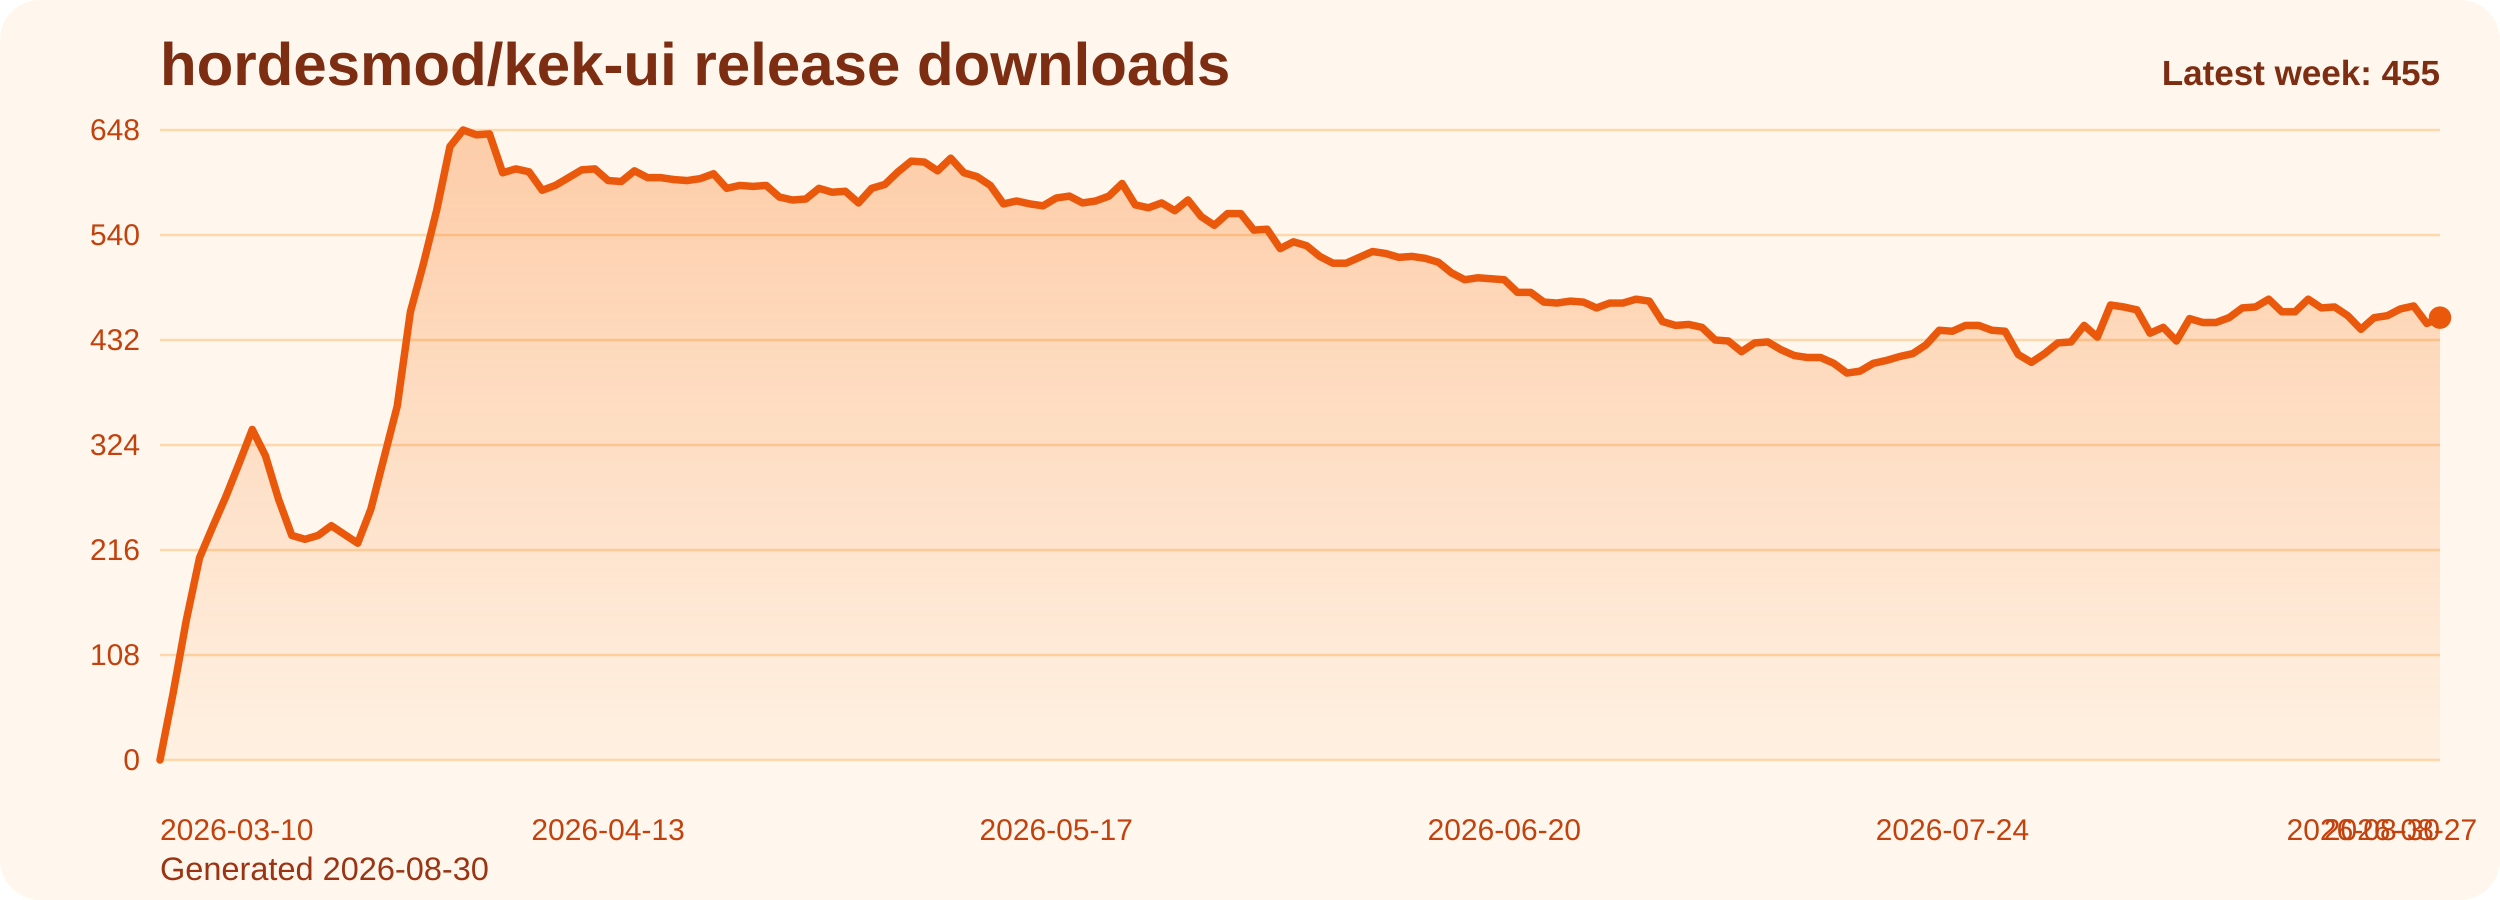
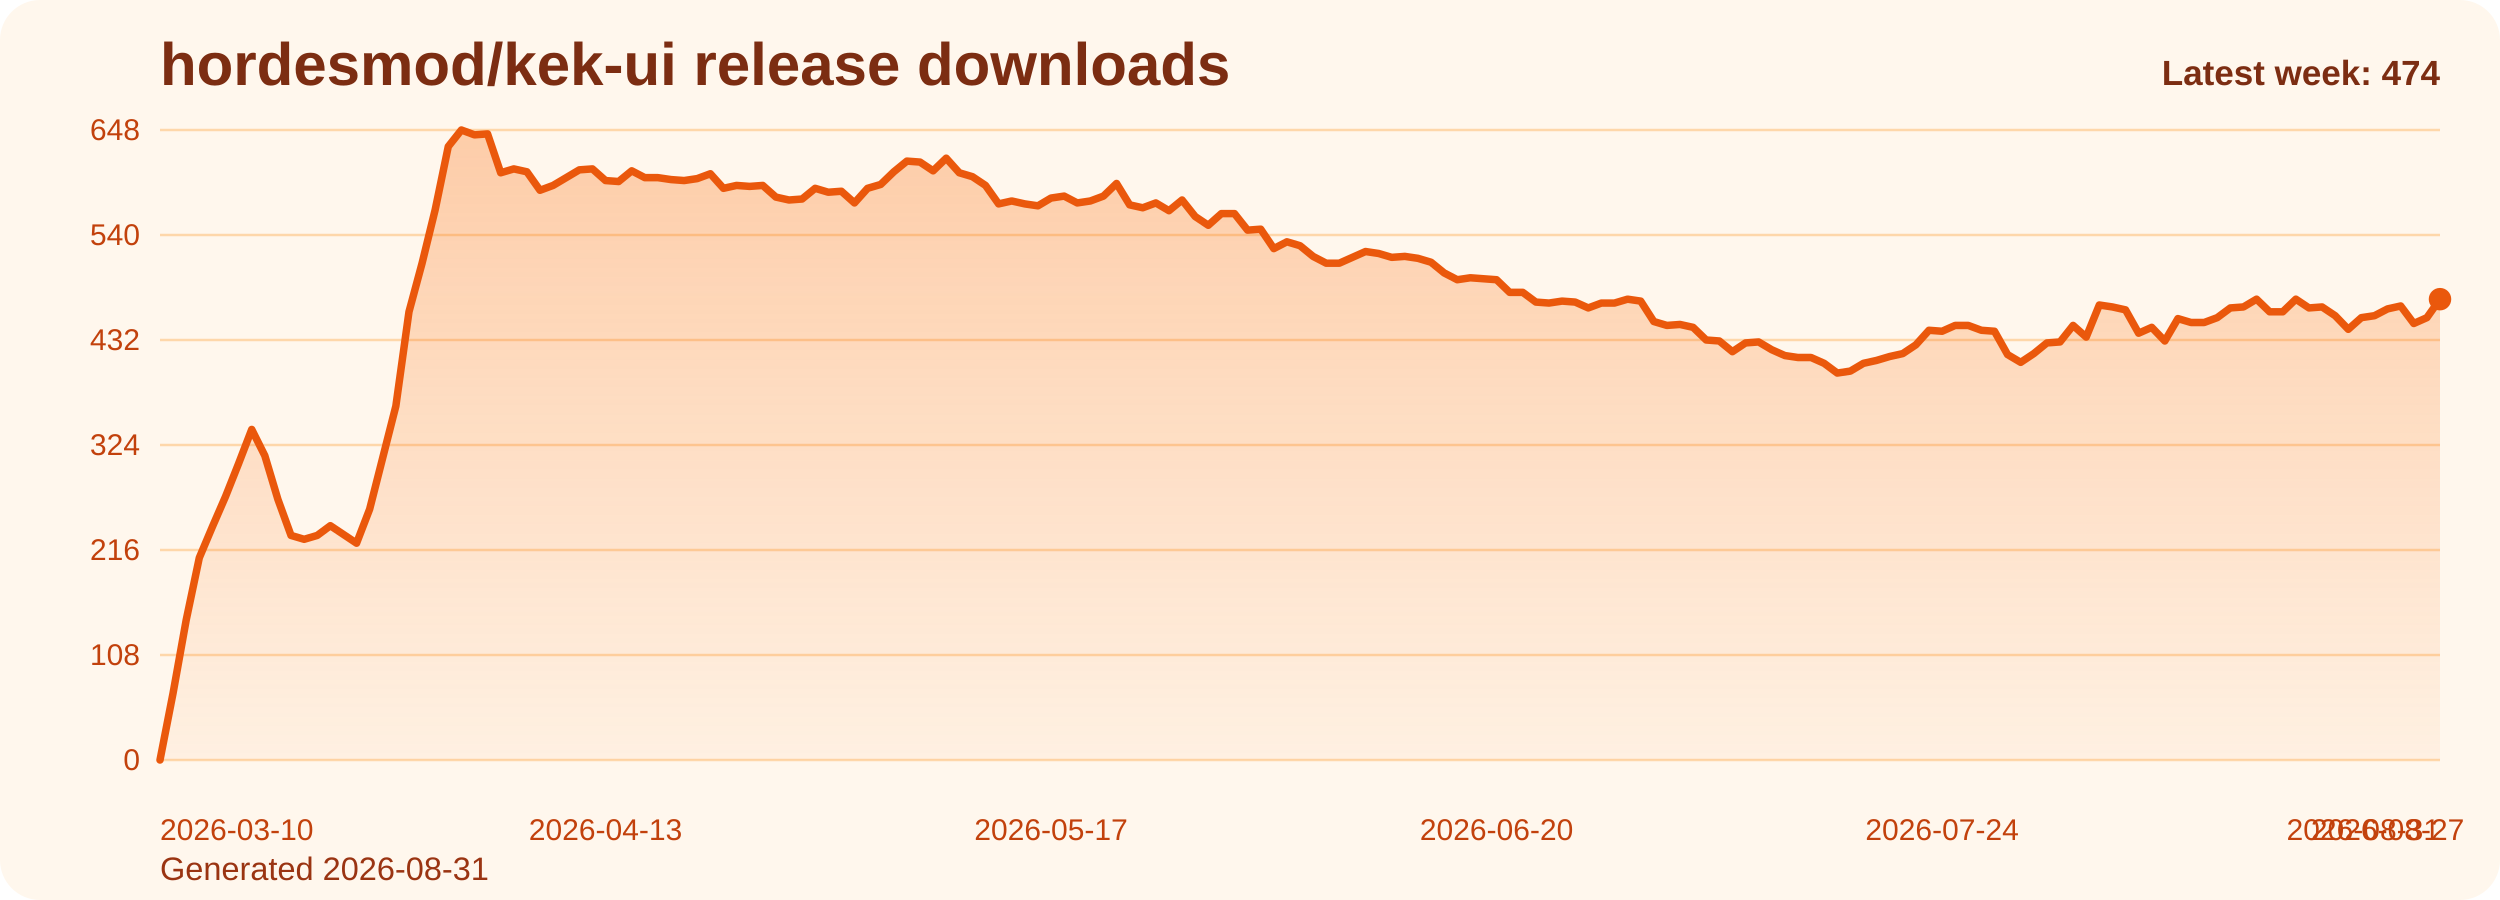
<svg xmlns="http://www.w3.org/2000/svg" viewBox="0 0 1000 360" role="img" aria-label="hordesmod/kek-ui release downloads chart">
  <defs>
    <linearGradient id="fill-weekly-orange" x1="0" y1="0" x2="0" y2="1">
      <stop offset="0%" stop-color="#f97316" stop-opacity="0.32" />
      <stop offset="100%" stop-color="#f97316" stop-opacity="0.05" />
    </linearGradient>
    <style>
      .bg { fill: #fff7ed; }
      .title { font: 700 24px Arial, sans-serif; fill: #7c2d12; }
      .sub { font: 400 13px Arial, sans-serif; fill: #9a3412; }
      .grid { stroke: #fed7aa; stroke-width: 1; }
      .axis { font: 400 12px Arial, sans-serif; fill: #c2410c; }
      .line { fill: none; stroke: #ea580c; stroke-width: 3; stroke-linecap: round; stroke-linejoin: round; }
      .dot { fill: #ea580c; }
      .value { font: 600 11px Arial, sans-serif; fill: #9a3412; }
      .latest { font: 700 14px Arial, sans-serif; fill: #7c2d12; }
    </style>
  </defs>
  <rect class="bg" x="0" y="0" width="1000" height="360" rx="16" />
  <text class="title" x="64" y="34">hordesmod/kek-ui release downloads</text>
-   <text class="sub" x="64" y="352">Generated 2026-08-30</text>
+   <text class="sub" x="64" y="352">Generated 2026-08-31</text>
  <line x1="64" y1="52.00" x2="976" y2="52.00" class="grid" />
  <text x="56" y="56.00" text-anchor="end" class="axis">648</text>
  <line x1="64" y1="94.00" x2="976" y2="94.00" class="grid" />
  <text x="56" y="98.00" text-anchor="end" class="axis">540</text>
  <line x1="64" y1="136.00" x2="976" y2="136.00" class="grid" />
  <text x="56" y="140.00" text-anchor="end" class="axis">432</text>
  <line x1="64" y1="178.00" x2="976" y2="178.00" class="grid" />
  <text x="56" y="182.00" text-anchor="end" class="axis">324</text>
  <line x1="64" y1="220.00" x2="976" y2="220.00" class="grid" />
  <text x="56" y="224.00" text-anchor="end" class="axis">216</text>
  <line x1="64" y1="262.00" x2="976" y2="262.00" class="grid" />
  <text x="56" y="266.00" text-anchor="end" class="axis">108</text>
  <line x1="64" y1="304.00" x2="976" y2="304.00" class="grid" />
  <text x="56" y="308.00" text-anchor="end" class="axis">0</text>
-   <path d="M 64.00 304 L 64.00 304.00 L 69.27 277.17 L 74.54 248.00 L 79.82 223.11 L 85.09 210.67 L 90.36 198.61 L 95.63 185.39 L 100.90 171.78 L 106.17 182.28 L 111.45 199.78 L 116.72 214.17 L 121.99 215.72 L 127.26 214.17 L 132.53 210.28 L 137.80 213.78 L 143.08 217.28 L 148.35 203.67 L 153.62 183.06 L 158.89 162.44 L 164.16 124.72 L 169.43 105.28 L 174.71 83.89 L 179.98 58.61 L 185.25 52.00 L 190.52 53.94 L 195.79 53.56 L 201.06 69.11 L 206.34 67.56 L 211.61 68.72 L 216.88 76.11 L 222.15 74.17 L 227.42 71.06 L 232.69 67.94 L 237.97 67.56 L 243.24 72.22 L 248.51 72.61 L 253.78 68.33 L 259.05 71.06 L 264.32 71.06 L 269.60 71.83 L 274.87 72.22 L 280.14 71.44 L 285.41 69.50 L 290.68 75.33 L 295.95 74.17 L 301.23 74.56 L 306.50 74.17 L 311.77 78.83 L 317.04 80.00 L 322.31 79.61 L 327.58 75.33 L 332.86 76.89 L 338.13 76.50 L 343.40 81.17 L 348.67 75.33 L 353.94 73.78 L 359.21 68.72 L 364.49 64.44 L 369.76 64.83 L 375.03 68.33 L 380.30 63.28 L 385.57 69.11 L 390.84 70.67 L 396.12 74.17 L 401.39 81.56 L 406.66 80.39 L 411.93 81.56 L 417.20 82.33 L 422.47 79.22 L 427.75 78.44 L 433.02 81.17 L 438.29 80.39 L 443.56 78.44 L 448.83 73.39 L 454.10 81.94 L 459.38 83.11 L 464.65 81.17 L 469.92 84.28 L 475.19 80.00 L 480.46 86.61 L 485.73 90.11 L 491.01 85.44 L 496.28 85.44 L 501.55 92.06 L 506.82 91.67 L 512.09 99.44 L 517.36 96.72 L 522.64 98.28 L 527.91 102.56 L 533.18 105.28 L 538.45 105.28 L 543.72 102.94 L 548.99 100.61 L 554.27 101.39 L 559.54 102.94 L 564.81 102.56 L 570.08 103.33 L 575.35 104.89 L 580.62 109.17 L 585.90 111.89 L 591.17 111.11 L 596.44 111.50 L 601.71 111.89 L 606.98 116.94 L 612.25 116.94 L 617.53 120.83 L 622.80 121.22 L 628.07 120.44 L 633.34 120.83 L 638.61 123.17 L 643.88 121.22 L 649.16 121.22 L 654.43 119.67 L 659.70 120.44 L 664.97 128.61 L 670.24 130.17 L 675.51 129.78 L 680.79 130.94 L 686.06 136.00 L 691.33 136.39 L 696.60 140.67 L 701.87 137.17 L 707.14 136.78 L 712.42 139.89 L 717.69 142.22 L 722.96 143.00 L 728.23 143.00 L 733.50 145.33 L 738.77 149.22 L 744.05 148.44 L 749.32 145.33 L 754.59 144.17 L 759.86 142.61 L 765.13 141.44 L 770.40 137.94 L 775.68 132.11 L 780.95 132.50 L 786.22 130.17 L 791.49 130.17 L 796.76 132.11 L 802.03 132.50 L 807.31 141.83 L 812.58 144.94 L 817.85 141.44 L 823.12 137.17 L 828.39 136.78 L 833.66 130.17 L 838.94 134.83 L 844.21 122.00 L 849.48 122.78 L 854.75 123.94 L 860.02 133.28 L 865.29 130.94 L 870.57 136.39 L 875.84 127.44 L 881.11 129.00 L 886.38 129.00 L 891.65 127.06 L 896.92 123.17 L 902.20 122.78 L 907.47 119.67 L 912.74 124.72 L 918.01 124.72 L 923.28 119.67 L 928.55 123.17 L 933.83 122.78 L 939.10 126.28 L 944.37 131.72 L 949.64 127.06 L 954.91 126.28 L 960.18 123.56 L 965.46 122.39 L 970.73 129.39 L 976.00 127.06 L 976.00 304 Z" fill="url(#fill-weekly-orange)" />
-   <polyline class="line" points="64.00,304.00 69.27,277.17 74.54,248.00 79.82,223.11 85.09,210.67 90.36,198.61 95.63,185.39 100.90,171.78 106.17,182.28 111.45,199.78 116.72,214.17 121.99,215.72 127.26,214.17 132.53,210.28 137.80,213.78 143.08,217.28 148.35,203.67 153.62,183.06 158.89,162.44 164.16,124.72 169.43,105.28 174.71,83.89 179.98,58.61 185.25,52.00 190.52,53.94 195.79,53.56 201.06,69.11 206.34,67.56 211.61,68.72 216.88,76.11 222.15,74.17 227.42,71.06 232.69,67.94 237.97,67.56 243.24,72.22 248.51,72.61 253.78,68.33 259.05,71.06 264.32,71.06 269.60,71.83 274.87,72.22 280.14,71.44 285.41,69.50 290.68,75.33 295.95,74.17 301.23,74.56 306.50,74.17 311.77,78.83 317.04,80.00 322.31,79.61 327.58,75.33 332.86,76.89 338.13,76.50 343.40,81.17 348.67,75.33 353.94,73.78 359.21,68.72 364.49,64.44 369.76,64.83 375.03,68.33 380.30,63.28 385.57,69.11 390.84,70.67 396.12,74.17 401.39,81.56 406.66,80.39 411.93,81.56 417.20,82.33 422.47,79.22 427.75,78.44 433.02,81.17 438.29,80.39 443.56,78.44 448.83,73.39 454.10,81.94 459.38,83.11 464.65,81.17 469.92,84.28 475.19,80.00 480.46,86.61 485.73,90.11 491.01,85.44 496.28,85.44 501.55,92.06 506.82,91.67 512.09,99.44 517.36,96.72 522.64,98.28 527.91,102.56 533.18,105.28 538.45,105.28 543.72,102.94 548.99,100.61 554.27,101.39 559.54,102.94 564.81,102.56 570.08,103.33 575.35,104.89 580.62,109.17 585.90,111.89 591.17,111.11 596.44,111.50 601.71,111.89 606.98,116.94 612.25,116.94 617.53,120.83 622.80,121.22 628.07,120.44 633.34,120.83 638.61,123.17 643.88,121.22 649.16,121.22 654.43,119.67 659.70,120.44 664.97,128.61 670.24,130.17 675.51,129.78 680.79,130.94 686.06,136.00 691.33,136.39 696.60,140.67 701.87,137.17 707.14,136.78 712.42,139.89 717.69,142.22 722.96,143.00 728.23,143.00 733.50,145.33 738.77,149.22 744.05,148.44 749.32,145.33 754.59,144.17 759.86,142.61 765.13,141.44 770.40,137.94 775.68,132.11 780.95,132.50 786.22,130.17 791.49,130.17 796.76,132.11 802.03,132.50 807.31,141.83 812.58,144.94 817.85,141.44 823.12,137.17 828.39,136.78 833.66,130.17 838.94,134.83 844.21,122.00 849.48,122.78 854.75,123.94 860.02,133.28 865.29,130.94 870.57,136.39 875.84,127.44 881.11,129.00 886.38,129.00 891.65,127.06 896.92,123.17 902.20,122.78 907.47,119.67 912.74,124.72 918.01,124.72 923.28,119.67 928.55,123.17 933.83,122.78 939.10,126.28 944.37,131.72 949.64,127.06 954.91,126.28 960.18,123.56 965.46,122.39 970.73,129.39 976.00,127.06" />
-   <circle class="dot" cx="976.00" cy="127.06" r="4.5" />
+   <path d="M 64.00 304 L 64.00 304.00 L 69.24 277.17 L 74.48 248.00 L 79.72 223.11 L 84.97 210.67 L 90.21 198.61 L 95.45 185.39 L 100.69 171.78 L 105.93 182.28 L 111.17 199.78 L 116.41 214.17 L 121.66 215.72 L 126.90 214.17 L 132.14 210.28 L 137.38 213.78 L 142.62 217.28 L 147.86 203.67 L 153.10 183.06 L 158.34 162.44 L 163.59 124.72 L 168.83 105.28 L 174.07 83.89 L 179.31 58.61 L 184.55 52.00 L 189.79 53.94 L 195.03 53.56 L 200.28 69.11 L 205.52 67.56 L 210.76 68.72 L 216.00 76.11 L 221.24 74.17 L 226.48 71.06 L 231.72 67.94 L 236.97 67.56 L 242.21 72.22 L 247.45 72.61 L 252.69 68.33 L 257.93 71.06 L 263.17 71.06 L 268.41 71.83 L 273.66 72.22 L 278.90 71.44 L 284.14 69.50 L 289.38 75.33 L 294.62 74.17 L 299.86 74.56 L 305.10 74.17 L 310.34 78.83 L 315.59 80.00 L 320.83 79.61 L 326.07 75.33 L 331.31 76.89 L 336.55 76.50 L 341.79 81.17 L 347.03 75.33 L 352.28 73.78 L 357.52 68.72 L 362.76 64.44 L 368.00 64.83 L 373.24 68.33 L 378.48 63.28 L 383.72 69.11 L 388.97 70.67 L 394.21 74.17 L 399.45 81.56 L 404.69 80.39 L 409.93 81.56 L 415.17 82.33 L 420.41 79.22 L 425.66 78.44 L 430.90 81.17 L 436.14 80.39 L 441.38 78.44 L 446.62 73.39 L 451.86 81.94 L 457.10 83.11 L 462.34 81.17 L 467.59 84.28 L 472.83 80.00 L 478.07 86.61 L 483.31 90.11 L 488.55 85.44 L 493.79 85.44 L 499.03 92.06 L 504.28 91.67 L 509.52 99.44 L 514.76 96.72 L 520.00 98.28 L 525.24 102.56 L 530.48 105.28 L 535.72 105.28 L 540.97 102.94 L 546.21 100.61 L 551.45 101.39 L 556.69 102.94 L 561.93 102.56 L 567.17 103.33 L 572.41 104.89 L 577.66 109.17 L 582.90 111.89 L 588.14 111.11 L 593.38 111.50 L 598.62 111.89 L 603.86 116.94 L 609.10 116.94 L 614.34 120.83 L 619.59 121.22 L 624.83 120.44 L 630.07 120.83 L 635.31 123.17 L 640.55 121.22 L 645.79 121.22 L 651.03 119.67 L 656.28 120.44 L 661.52 128.61 L 666.76 130.17 L 672.00 129.78 L 677.24 130.94 L 682.48 136.00 L 687.72 136.39 L 692.97 140.67 L 698.21 137.17 L 703.45 136.78 L 708.69 139.89 L 713.93 142.22 L 719.17 143.00 L 724.41 143.00 L 729.66 145.33 L 734.90 149.22 L 740.14 148.44 L 745.38 145.33 L 750.62 144.17 L 755.86 142.61 L 761.10 141.44 L 766.34 137.94 L 771.59 132.11 L 776.83 132.50 L 782.07 130.17 L 787.31 130.17 L 792.55 132.11 L 797.79 132.50 L 803.03 141.83 L 808.28 144.94 L 813.52 141.44 L 818.76 137.17 L 824.00 136.78 L 829.24 130.17 L 834.48 134.83 L 839.72 122.00 L 844.97 122.78 L 850.21 123.94 L 855.45 133.28 L 860.69 130.94 L 865.93 136.39 L 871.17 127.44 L 876.41 129.00 L 881.66 129.00 L 886.90 127.06 L 892.14 123.17 L 897.38 122.78 L 902.62 119.67 L 907.86 124.72 L 913.10 124.72 L 918.34 119.67 L 923.59 123.17 L 928.83 122.78 L 934.07 126.28 L 939.31 131.72 L 944.55 127.06 L 949.79 126.28 L 955.03 123.56 L 960.28 122.39 L 965.52 129.39 L 970.76 127.06 L 976.00 119.67 L 976.00 304 Z" fill="url(#fill-weekly-orange)" />
+   <polyline class="line" points="64.00,304.00 69.24,277.17 74.48,248.00 79.72,223.11 84.97,210.67 90.21,198.61 95.45,185.39 100.69,171.78 105.93,182.28 111.17,199.78 116.41,214.17 121.66,215.72 126.90,214.17 132.14,210.28 137.38,213.78 142.62,217.28 147.86,203.67 153.10,183.06 158.34,162.44 163.59,124.72 168.83,105.28 174.07,83.89 179.31,58.61 184.55,52.00 189.79,53.94 195.03,53.56 200.28,69.11 205.52,67.56 210.76,68.72 216.00,76.11 221.24,74.17 226.48,71.06 231.72,67.94 236.97,67.56 242.21,72.22 247.45,72.61 252.69,68.33 257.93,71.06 263.17,71.06 268.41,71.83 273.66,72.22 278.90,71.44 284.14,69.50 289.38,75.33 294.62,74.17 299.86,74.56 305.10,74.17 310.34,78.83 315.59,80.00 320.83,79.61 326.07,75.33 331.31,76.89 336.55,76.50 341.79,81.17 347.03,75.33 352.28,73.78 357.52,68.72 362.76,64.44 368.00,64.83 373.24,68.33 378.48,63.28 383.72,69.11 388.97,70.67 394.21,74.17 399.45,81.56 404.69,80.39 409.93,81.56 415.17,82.33 420.41,79.22 425.66,78.44 430.90,81.17 436.14,80.39 441.38,78.44 446.62,73.39 451.86,81.94 457.10,83.11 462.34,81.17 467.59,84.28 472.83,80.00 478.07,86.61 483.31,90.11 488.55,85.44 493.79,85.44 499.03,92.06 504.28,91.67 509.52,99.44 514.76,96.72 520.00,98.28 525.24,102.56 530.48,105.28 535.72,105.28 540.97,102.94 546.21,100.61 551.45,101.39 556.69,102.94 561.93,102.56 567.17,103.33 572.41,104.89 577.66,109.17 582.90,111.89 588.14,111.11 593.38,111.50 598.62,111.89 603.86,116.94 609.10,116.94 614.34,120.83 619.59,121.22 624.83,120.44 630.07,120.83 635.31,123.17 640.55,121.22 645.79,121.22 651.03,119.67 656.28,120.44 661.52,128.61 666.76,130.17 672.00,129.78 677.24,130.94 682.48,136.00 687.72,136.39 692.97,140.67 698.21,137.17 703.45,136.78 708.69,139.89 713.93,142.22 719.17,143.00 724.41,143.00 729.66,145.33 734.90,149.22 740.14,148.44 745.38,145.33 750.62,144.17 755.86,142.61 761.10,141.44 766.34,137.94 771.59,132.11 776.83,132.50 782.07,130.17 787.31,130.17 792.55,132.11 797.79,132.50 803.03,141.83 808.28,144.94 813.52,141.44 818.76,137.17 824.00,136.78 829.24,130.17 834.48,134.83 839.72,122.00 844.97,122.78 850.21,123.94 855.45,133.28 860.69,130.94 865.93,136.39 871.17,127.44 876.41,129.00 881.66,129.00 886.90,127.06 892.14,123.17 897.38,122.78 902.62,119.67 907.86,124.72 913.10,124.72 918.34,119.67 923.59,123.17 928.83,122.78 934.07,126.28 939.31,131.72 944.55,127.06 949.79,126.28 955.03,123.56 960.28,122.39 965.52,129.39 970.76,127.06 976.00,119.67" />
+   <circle class="dot" cx="976.00" cy="119.67" r="4.5" />
  <text class="axis" x="64.00" y="336" text-anchor="start">2026-03-10</text>
-   <text class="axis" x="243.24" y="336" text-anchor="middle">2026-04-13</text>
-   <text class="axis" x="422.47" y="336" text-anchor="middle">2026-05-17</text>
-   <text class="axis" x="601.71" y="336" text-anchor="middle">2026-06-20</text>
-   <text class="axis" x="780.95" y="336" text-anchor="middle">2026-07-24</text>
-   <text class="axis" x="960.18" y="336" text-anchor="middle">2026-08-27</text>
-   <text class="axis" x="976.00" y="336" text-anchor="end">2026-08-30</text>
-   <text class="latest" x="976" y="34" text-anchor="end">Latest week: 455</text>
+   <text class="axis" x="242.21" y="336" text-anchor="middle">2026-04-13</text>
+   <text class="axis" x="420.41" y="336" text-anchor="middle">2026-05-17</text>
+   <text class="axis" x="598.62" y="336" text-anchor="middle">2026-06-20</text>
+   <text class="axis" x="776.83" y="336" text-anchor="middle">2026-07-24</text>
+   <text class="axis" x="955.03" y="336" text-anchor="middle">2026-08-27</text>
+   <text class="axis" x="976.00" y="336" text-anchor="end">2026-08-31</text>
+   <text class="latest" x="976" y="34" text-anchor="end">Latest week: 474</text>
</svg>
